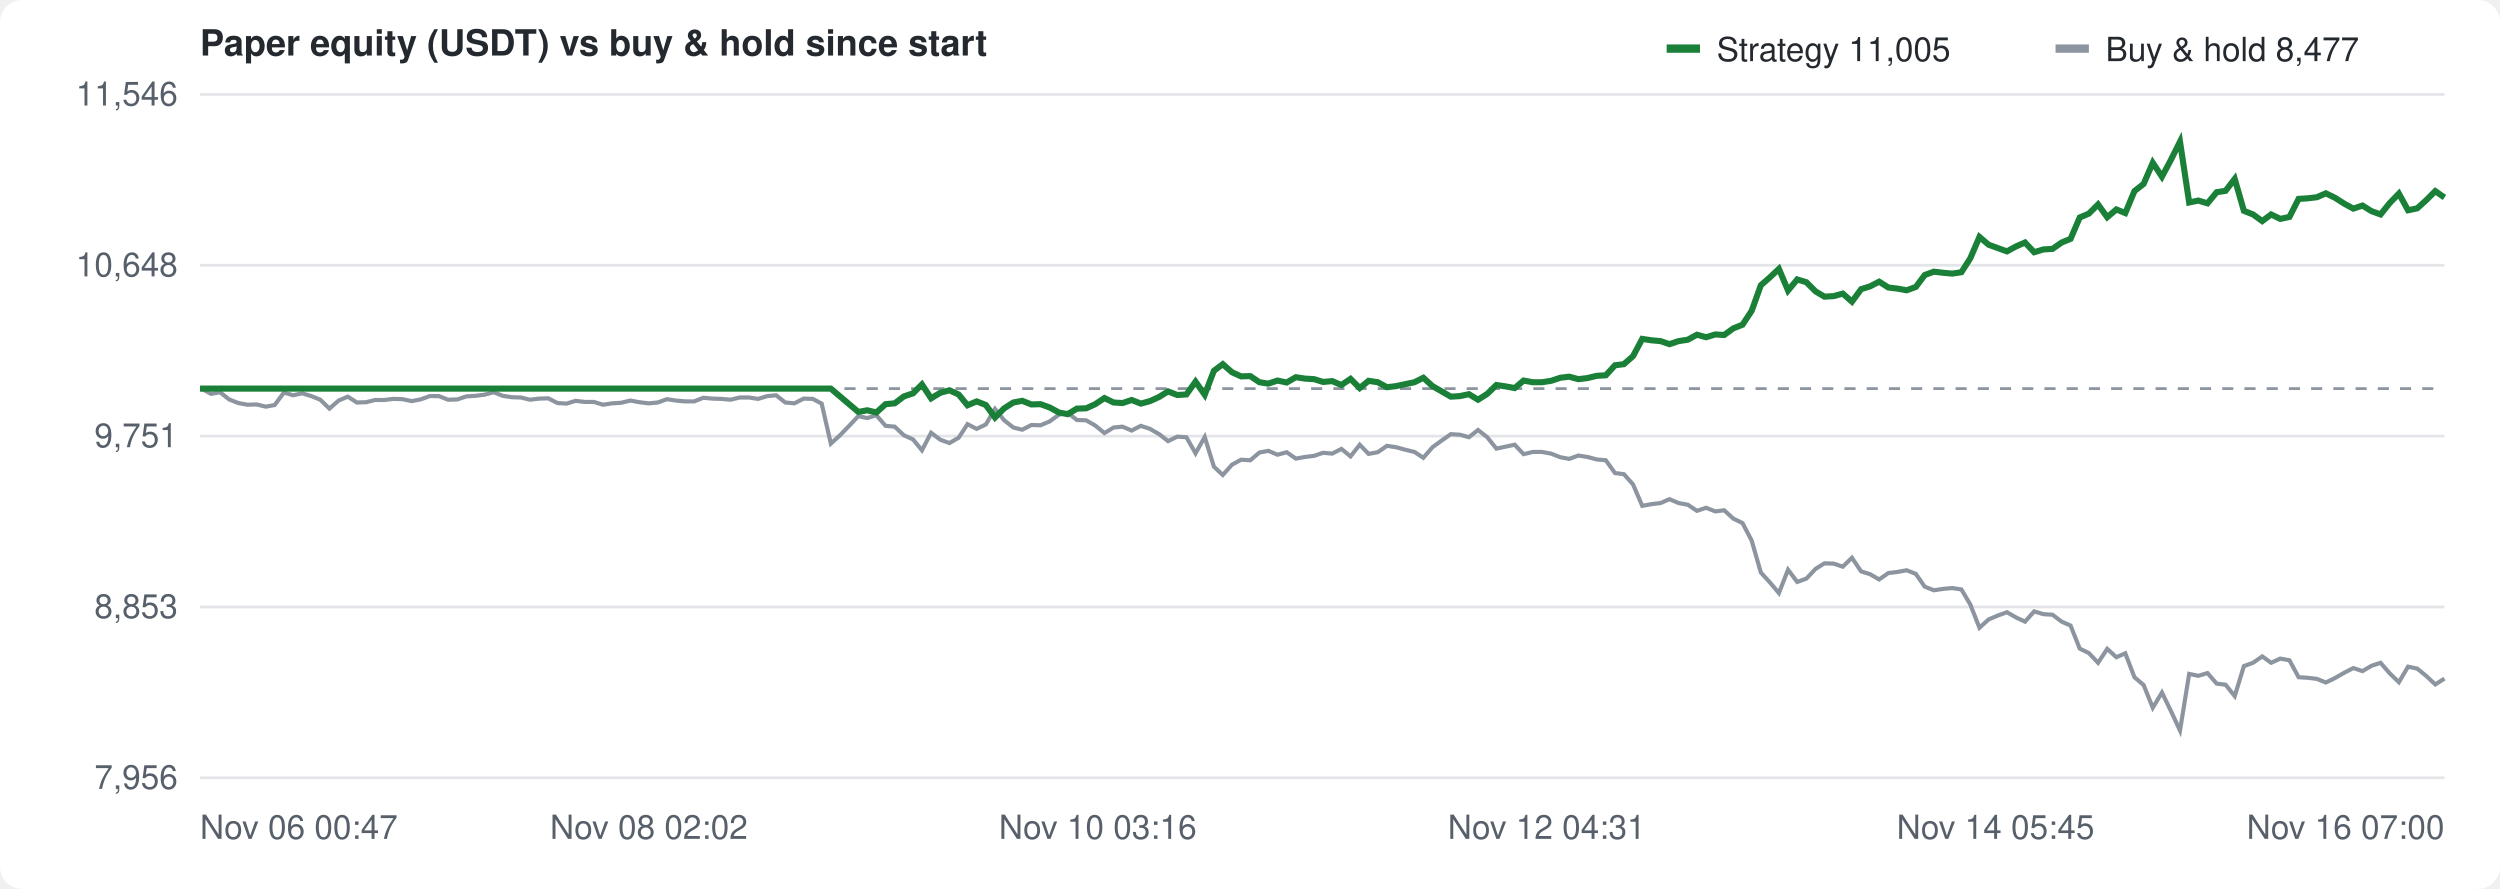
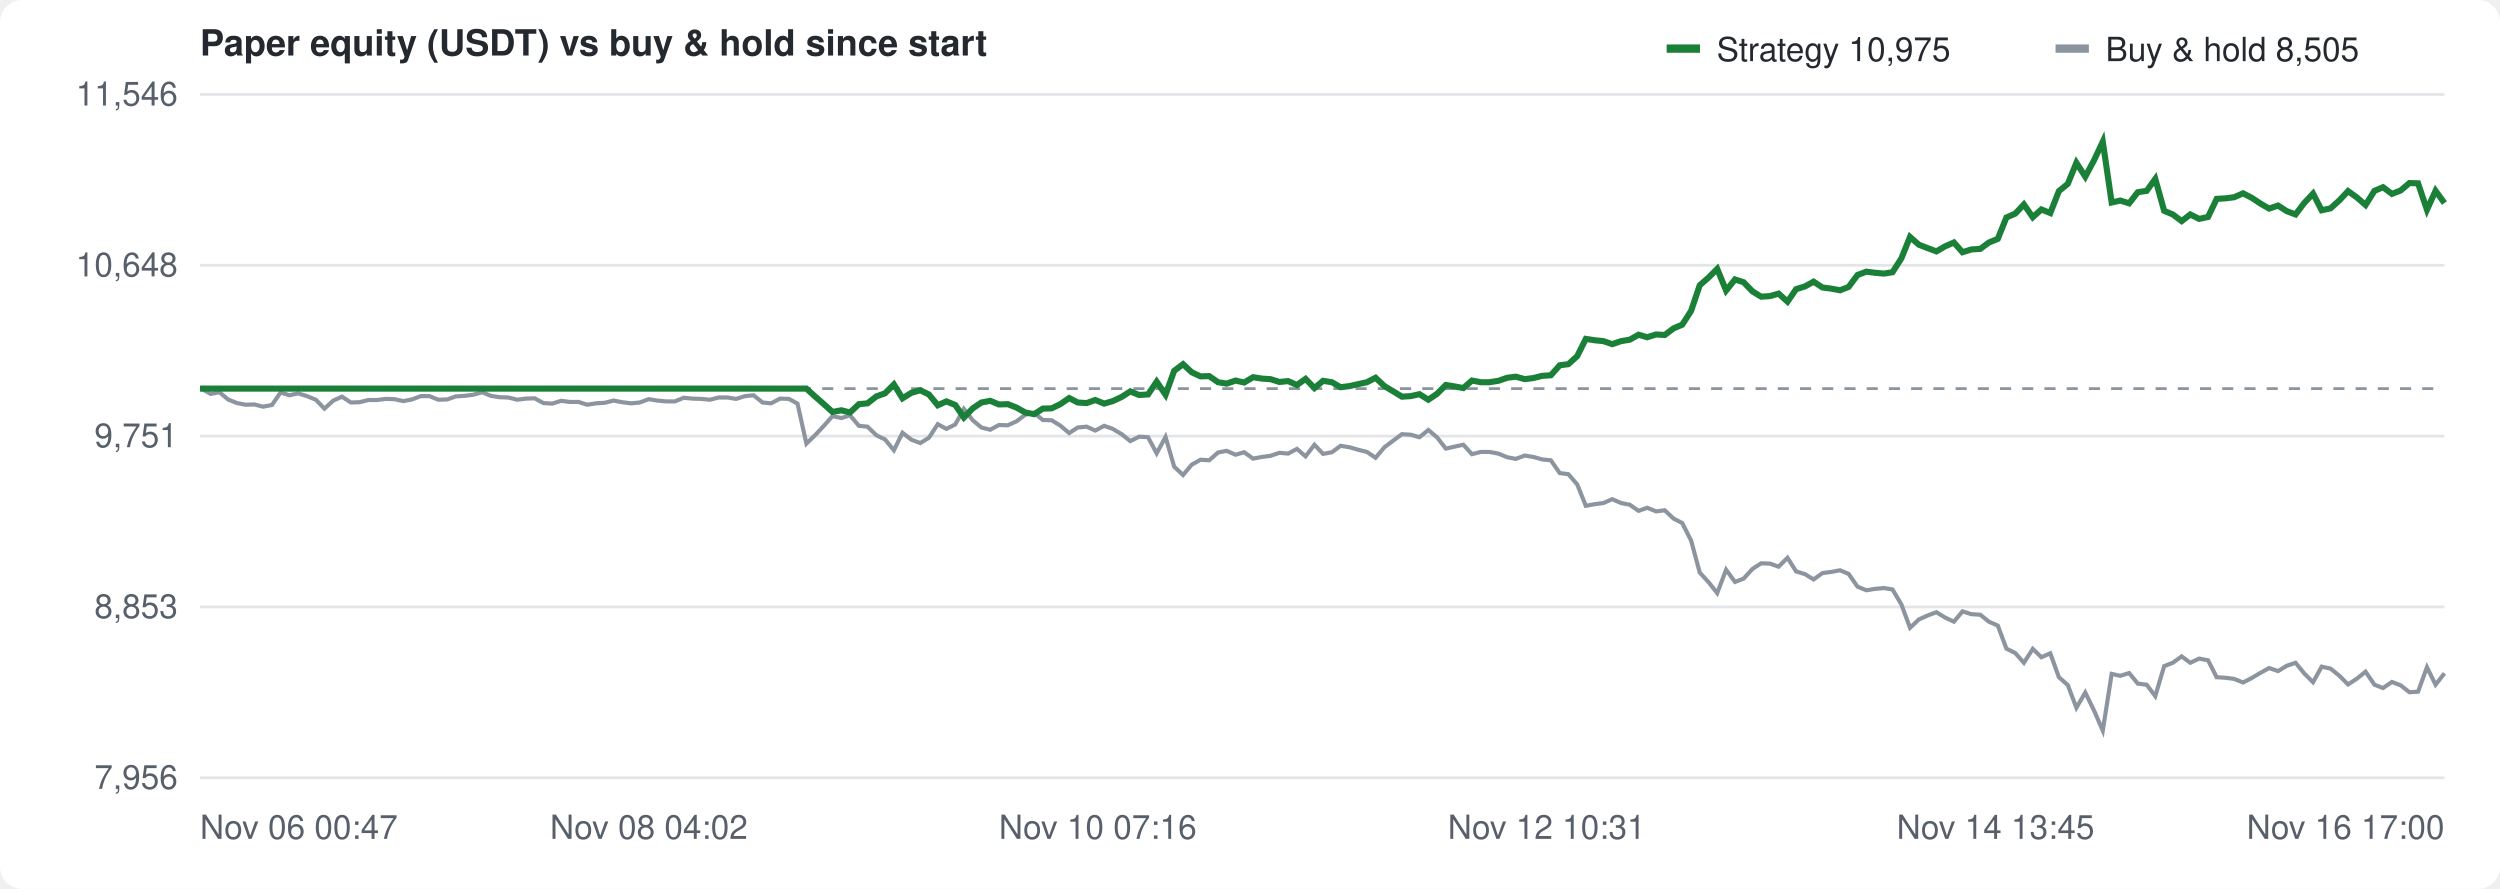
<svg xmlns="http://www.w3.org/2000/svg" width="900" height="320" viewBox="0 0 900 320" font-family="-apple-system,Segoe UI,Helvetica,Arial,sans-serif" font-size="12" fill="#57606a">
  <rect width="100%" height="100%" fill="#ffffff" rx="8" />
  <text x="72" y="20" font-size="13" font-weight="600" fill="#24292f">Paper equity (USDT) vs buy &amp; hold since start</text>
  <g transform="translate(600,10)">
    <rect width="12" height="3" y="6" fill="#1a7f37" />
-     <text x="18" y="12" fill="#24292f">Strategy 11,005</text>
+     <text x="18" y="12" fill="#24292f">Strategy 10,975</text>
    <rect x="140" width="12" height="3" y="6" fill="#8c959f" />
-     <text x="158" y="12" fill="#24292f">Buy &amp; hold 8,477</text>
+     <text x="158" y="12" fill="#24292f">Buy &amp; hold 8,505</text>
  </g>
  <line x1="72" y1="280.0" x2="880" y2="280.0" stroke="#e3e5e8" />
  <text x="64" y="284.0" text-anchor="end">7,956</text>
  <line x1="72" y1="218.5" x2="880" y2="218.5" stroke="#e3e5e8" />
  <text x="64" y="222.5" text-anchor="end">8,853</text>
  <line x1="72" y1="157.0" x2="880" y2="157.0" stroke="#e3e5e8" />
  <text x="64" y="161.0" text-anchor="end">9,751</text>
  <line x1="72" y1="95.5" x2="880" y2="95.5" stroke="#e3e5e8" />
  <text x="64" y="99.5" text-anchor="end">10,648</text>
  <line x1="72" y1="34.0" x2="880" y2="34.0" stroke="#e3e5e8" />
  <text x="64" y="38.0" text-anchor="end">11,546</text>
  <text x="72.0" y="302" text-anchor="start">Nov 06 00:47</text>
-   <text x="233.6" y="302" text-anchor="middle">Nov 08 02:02</text>
-   <text x="395.2" y="302" text-anchor="middle">Nov 10 03:16</text>
-   <text x="556.8" y="302" text-anchor="middle">Nov 12 04:31</text>
-   <text x="718.4" y="302" text-anchor="middle">Nov 14 05:45</text>
-   <text x="880.0" y="302" text-anchor="end">Nov 16 07:00</text>
+   <text x="233.6" y="302" text-anchor="middle">Nov 08 04:02</text>
+   <text x="395.2" y="302" text-anchor="middle">Nov 10 07:16</text>
+   <text x="556.8" y="302" text-anchor="middle">Nov 12 10:31</text>
+   <text x="718.4" y="302" text-anchor="middle">Nov 14 13:45</text>
+   <text x="880.0" y="302" text-anchor="end">Nov 16 17:00</text>
  <line x1="72" y1="139.9" x2="880" y2="139.9" stroke="#8c959f" stroke-dasharray="4 4" />
-   <path d="M72.0,139.9 L72.7,140.0 L76.0,141.8 L79.2,141.2 L82.5,143.8 L85.8,145.1 L89.1,145.7 L92.4,145.6 L95.7,146.4 L98.9,145.8 L102.2,141.3 L105.5,142.3 L108.8,141.6 L112.1,142.6 L115.3,143.9 L118.6,147.1 L121.9,144.2 L125.2,142.8 L128.5,144.9 L131.8,144.8 L135.0,144.0 L138.3,144.0 L141.6,143.6 L144.9,143.7 L148.2,144.4 L151.4,143.8 L154.7,142.6 L158.0,142.6 L161.3,143.9 L164.6,143.8 L167.9,142.7 L171.1,142.5 L174.4,142.1 L177.7,141.2 L181.0,142.5 L184.3,143.0 L187.5,143.1 L190.8,143.9 L194.1,143.5 L197.4,143.4 L200.7,145.1 L204.0,145.3 L207.2,144.3 L210.5,144.7 L213.8,144.7 L217.1,145.7 L220.4,145.2 L223.6,145.0 L226.9,144.2 L230.2,144.8 L233.5,145.2 L236.8,144.9 L240.1,143.7 L243.3,144.2 L246.6,144.5 L249.9,144.5 L253.2,143.2 L256.5,143.5 L259.7,143.6 L263.0,143.9 L266.3,143.1 L269.6,143.1 L272.9,143.6 L276.2,142.6 L279.4,142.3 L282.7,144.9 L286.0,145.2 L289.3,143.5 L292.6,143.6 L295.8,145.3 L299.1,159.7 L302.4,156.7 L305.7,153.3 L309.0,149.8 L312.2,150.5 L315.5,149.5 L318.8,153.3 L322.1,153.6 L325.4,156.7 L328.7,158.2 L331.9,162.1 L335.2,155.8 L338.5,158.3 L341.8,159.5 L345.1,157.6 L348.3,152.7 L351.6,154.4 L354.9,152.8 L358.2,147.2 L361.5,151.3 L364.8,153.9 L368.0,154.7 L371.3,153.0 L374.6,153.1 L377.9,151.7 L381.2,149.3 L384.4,148.6 L387.7,151.2 L391.0,151.3 L394.3,153.2 L397.6,155.9 L400.9,153.9 L404.1,153.6 L407.4,155.0 L410.7,153.3 L414.0,154.4 L417.3,156.3 L420.5,158.8 L423.8,157.2 L427.1,157.4 L430.4,163.2 L433.7,157.3 L437.0,168.0 L440.2,171.0 L443.5,167.3 L446.8,165.5 L450.1,165.7 L453.4,162.9 L456.6,162.3 L459.9,163.7 L463.2,162.8 L466.5,165.1 L469.8,164.5 L473.1,164.1 L476.3,163.0 L479.6,163.3 L482.9,161.6 L486.2,164.3 L489.5,160.1 L492.7,163.4 L496.0,162.8 L499.3,160.5 L502.6,161.0 L505.9,161.9 L509.2,162.7 L512.4,164.8 L515.7,161.0 L519.0,158.6 L522.3,156.3 L525.6,156.5 L528.8,157.4 L532.1,154.8 L535.4,157.4 L538.7,161.5 L542.0,160.8 L545.3,160.1 L548.5,163.5 L551.8,162.7 L555.1,162.7 L558.4,163.3 L561.7,164.6 L564.9,165.2 L568.2,164.0 L571.5,164.5 L574.8,165.4 L578.1,165.7 L581.4,170.3 L584.6,170.7 L587.9,174.4 L591.2,182.1 L594.5,181.5 L597.8,181.1 L601.0,179.7 L604.3,181.1 L607.6,181.7 L610.9,183.9 L614.2,182.8 L617.5,184.1 L620.7,183.7 L624.0,186.7 L627.3,188.3 L630.6,194.6 L633.9,206.1 L637.1,209.6 L640.4,213.5 L643.7,205.1 L647.0,209.5 L650.3,208.3 L653.6,204.8 L656.8,202.8 L660.1,202.9 L663.4,204.0 L666.7,200.8 L670.0,205.7 L673.2,206.7 L676.5,208.6 L679.8,206.3 L683.1,205.9 L686.4,205.3 L689.7,206.6 L692.9,211.2 L696.2,212.5 L699.5,212.0 L702.8,211.7 L706.1,212.2 L709.3,217.6 L712.6,226.0 L715.9,223.0 L719.2,221.6 L722.5,220.4 L725.8,222.3 L729.0,223.8 L732.3,220.1 L735.6,221.1 L738.9,221.3 L742.2,223.8 L745.4,225.2 L748.7,233.5 L752.0,235.1 L755.3,238.6 L758.6,233.6 L761.9,236.6 L765.1,235.2 L768.4,243.8 L771.7,246.6 L775.0,254.8 L778.3,249.3 L781.5,255.9 L784.8,263.0 L788.1,242.6 L791.4,243.3 L794.7,242.3 L798.0,246.1 L801.2,246.5 L804.5,250.6 L807.8,239.8 L811.1,238.6 L814.4,236.3 L817.6,238.6 L820.9,237.1 L824.2,237.7 L827.5,243.8 L830.8,244.0 L834.1,244.4 L837.3,245.7 L840.6,244.1 L843.9,242.2 L847.2,240.5 L850.5,241.6 L853.7,239.7 L857.0,238.6 L860.3,242.4 L863.6,245.6 L866.9,240.0 L870.2,240.7 L873.4,243.3 L876.7,246.4 L880.0,244.3" fill="none" stroke="#8c959f" stroke-width="1.5" />
-   <path d="M72.0,139.9 L72.7,139.9 L76.0,139.9 L79.2,139.9 L82.5,139.9 L85.8,139.9 L89.1,139.9 L92.4,139.9 L95.7,139.9 L98.9,139.9 L102.2,139.9 L105.5,139.9 L108.8,139.9 L112.1,139.9 L115.3,139.9 L118.6,139.9 L121.9,139.9 L125.2,139.9 L128.5,139.9 L131.8,139.9 L135.0,139.9 L138.3,139.9 L141.6,139.9 L144.9,139.9 L148.2,139.9 L151.4,139.9 L154.7,139.9 L158.0,139.9 L161.3,139.9 L164.6,139.9 L167.9,139.9 L171.1,139.9 L174.4,139.9 L177.7,139.9 L181.0,139.9 L184.3,139.9 L187.5,139.9 L190.8,139.9 L194.1,139.9 L197.4,139.9 L200.7,139.9 L204.0,139.9 L207.2,139.9 L210.5,139.9 L213.8,139.9 L217.1,139.9 L220.4,139.9 L223.6,139.9 L226.9,139.9 L230.2,139.9 L233.5,139.9 L236.8,139.9 L240.1,139.9 L243.3,139.9 L246.6,139.9 L249.9,139.9 L253.2,139.9 L256.5,139.9 L259.7,139.9 L263.0,139.9 L266.3,139.9 L269.6,139.9 L272.9,139.9 L276.2,139.9 L279.4,139.9 L282.7,139.9 L286.0,139.9 L289.3,139.9 L292.6,139.9 L295.8,139.9 L299.1,139.9 L302.4,142.7 L305.7,145.5 L309.0,148.3 L312.2,147.7 L315.5,148.5 L318.8,145.5 L322.1,145.2 L325.4,142.7 L328.7,141.6 L331.9,138.4 L335.2,143.4 L338.5,141.4 L341.8,140.5 L345.1,142.0 L348.3,145.9 L351.6,144.5 L354.9,145.8 L358.2,150.3 L361.5,147.0 L364.8,144.9 L368.0,144.3 L371.3,145.6 L374.6,145.5 L377.9,146.7 L381.2,148.5 L384.4,149.1 L387.7,147.1 L391.0,147.0 L394.3,145.5 L397.6,143.3 L400.9,144.9 L404.1,145.1 L407.4,144.0 L410.7,145.3 L414.0,144.4 L417.3,142.9 L420.5,140.9 L423.8,142.2 L427.1,142.0 L430.4,137.4 L433.7,142.1 L437.0,133.5 L440.2,131.1 L443.5,134.0 L446.8,135.5 L450.1,135.4 L453.4,137.6 L456.6,138.1 L459.9,137.0 L463.2,137.7 L466.5,135.8 L469.8,136.3 L473.1,136.5 L476.3,137.5 L479.6,137.2 L482.9,138.6 L486.2,136.4 L489.5,139.7 L492.7,137.1 L496.0,137.6 L499.3,139.4 L502.6,139.0 L505.9,138.3 L509.2,137.6 L512.4,136.0 L515.7,139.0 L519.0,140.9 L522.3,142.8 L525.6,142.6 L528.8,141.9 L532.1,143.9 L535.4,141.8 L538.7,138.6 L542.0,139.1 L545.3,139.7 L548.5,137.0 L551.8,137.6 L555.1,137.6 L558.4,137.1 L561.7,136.0 L564.9,135.6 L568.2,136.5 L571.5,136.1 L574.8,135.3 L578.1,135.1 L581.4,131.5 L584.6,131.1 L587.9,128.2 L591.2,122.0 L594.5,122.5 L597.8,122.8 L601.0,123.9 L604.3,122.8 L607.6,122.3 L610.9,120.5 L614.2,121.4 L617.5,120.4 L620.7,120.6 L624.0,118.2 L627.3,116.9 L630.6,111.9 L633.9,102.7 L637.1,99.9 L640.4,96.8 L643.7,104.6 L647.0,100.6 L650.3,101.6 L653.6,104.9 L656.8,106.8 L660.1,106.6 L663.4,105.7 L666.7,108.6 L670.0,104.1 L673.2,103.1 L676.5,101.4 L679.8,103.5 L683.1,103.9 L686.4,104.5 L689.7,103.3 L692.9,99.0 L696.2,97.8 L699.5,98.2 L702.8,98.5 L706.1,98.0 L709.3,93.0 L712.6,85.3 L715.9,88.1 L719.2,89.3 L722.5,90.5 L725.8,88.7 L729.0,87.3 L732.3,90.8 L735.6,89.8 L738.9,89.6 L742.2,87.3 L745.4,86.0 L748.7,78.3 L752.0,76.9 L755.3,73.6 L758.6,78.2 L761.9,75.4 L765.1,76.7 L768.4,68.8 L771.7,66.2 L775.0,58.6 L778.3,63.6 L781.5,57.6 L784.8,51.0 L788.1,72.9 L791.4,72.2 L794.7,73.2 L798.0,69.2 L801.2,68.7 L804.5,64.4 L807.8,75.9 L811.1,77.2 L814.4,79.6 L817.6,77.2 L820.9,78.8 L824.2,78.1 L827.5,71.6 L830.8,71.4 L834.1,71.0 L837.3,69.6 L840.6,71.2 L843.9,73.3 L847.2,75.1 L850.5,74.0 L853.7,76.0 L857.0,77.2 L860.3,73.1 L863.6,69.7 L866.9,75.7 L870.2,75.0 L873.4,72.1 L876.7,68.8 L880.0,71.1" fill="none" stroke="#1a7f37" stroke-width="2.2" />
+   <path d="M72.0,139.9 L72.7,140.0 L75.8,141.8 L79.0,141.2 L82.1,143.8 L85.3,145.1 L88.4,145.7 L91.6,145.6 L94.7,146.4 L97.9,145.8 L101.0,141.3 L104.2,142.3 L107.3,141.6 L110.5,142.6 L113.7,143.9 L116.8,147.1 L120.0,144.2 L123.1,142.8 L126.3,144.9 L129.4,144.8 L132.6,144.0 L135.7,144.0 L138.9,143.6 L142.0,143.7 L145.2,144.4 L148.3,143.8 L151.5,142.6 L154.6,142.6 L157.8,143.9 L161.0,143.8 L164.1,142.7 L167.3,142.5 L170.4,142.1 L173.6,141.2 L176.7,142.5 L179.9,143.0 L183.0,143.1 L186.2,143.9 L189.3,143.5 L192.5,143.4 L195.6,145.1 L198.8,145.3 L202.0,144.3 L205.1,144.7 L208.3,144.7 L211.4,145.7 L214.6,145.2 L217.7,145.0 L220.9,144.2 L224.0,144.8 L227.2,145.2 L230.3,144.9 L233.5,143.7 L236.6,144.2 L239.8,144.5 L243.0,144.5 L246.1,143.2 L249.3,143.5 L252.4,143.6 L255.6,143.9 L258.7,143.1 L261.9,143.1 L265.0,143.6 L268.2,142.6 L271.3,142.3 L274.5,144.9 L277.6,145.2 L280.8,143.5 L284.0,143.6 L287.1,145.3 L290.3,159.7 L293.4,156.7 L296.6,153.3 L299.7,149.8 L302.9,150.5 L306.0,149.5 L309.2,153.3 L312.3,153.6 L315.5,156.7 L318.6,158.2 L321.8,162.1 L324.9,155.8 L328.1,158.3 L331.3,159.5 L334.4,157.6 L337.6,152.7 L340.7,154.4 L343.9,152.8 L347.0,147.2 L350.2,151.3 L353.3,153.9 L356.5,154.7 L359.6,153.0 L362.8,153.1 L365.9,151.7 L369.1,149.3 L372.3,148.6 L375.4,151.2 L378.6,151.3 L381.7,153.2 L384.9,155.9 L388.0,153.9 L391.2,153.6 L394.3,155.0 L397.5,153.3 L400.6,154.4 L403.8,156.3 L406.9,158.8 L410.1,157.2 L413.3,157.4 L416.4,163.2 L419.6,157.3 L422.7,168.0 L425.9,171.0 L429.0,167.3 L432.2,165.5 L435.3,165.7 L438.5,162.9 L441.6,162.3 L444.8,163.7 L447.9,162.8 L451.1,165.1 L454.3,164.5 L457.4,164.1 L460.6,163.0 L463.7,163.3 L466.9,161.6 L470.0,164.3 L473.2,160.1 L476.3,163.4 L479.5,162.8 L482.6,160.5 L485.8,161.0 L488.9,161.9 L492.1,162.7 L495.2,164.8 L498.4,161.0 L501.6,158.6 L504.7,156.3 L507.9,156.5 L511.0,157.4 L514.2,154.8 L517.3,157.4 L520.5,161.5 L523.6,160.8 L526.8,160.1 L529.9,163.5 L533.1,162.7 L536.2,162.7 L539.4,163.3 L542.6,164.6 L545.7,165.2 L548.9,164.0 L552.0,164.5 L555.2,165.4 L558.3,165.7 L561.5,170.3 L564.6,170.7 L567.8,174.4 L570.9,182.1 L574.1,181.5 L577.2,181.1 L580.4,179.7 L583.6,181.1 L586.7,181.7 L589.9,183.9 L593.0,182.8 L596.2,184.1 L599.3,183.7 L602.5,186.7 L605.6,188.3 L608.8,194.6 L611.9,206.1 L615.1,209.6 L618.2,213.5 L621.4,205.1 L624.6,209.5 L627.7,208.3 L630.9,204.8 L634.0,202.8 L637.2,202.9 L640.3,204.0 L643.5,200.8 L646.6,205.7 L649.8,206.7 L652.9,208.6 L656.1,206.3 L659.2,205.9 L662.4,205.3 L665.5,206.6 L668.7,211.2 L671.9,212.5 L675.0,212.0 L678.2,211.7 L681.3,212.2 L684.5,217.6 L687.6,226.0 L690.8,223.0 L693.9,221.6 L697.1,220.4 L700.2,222.3 L703.4,223.8 L706.5,220.1 L709.7,221.1 L712.9,221.3 L716.0,223.8 L719.2,225.2 L722.3,233.5 L725.5,235.1 L728.6,238.6 L731.8,233.6 L734.9,236.6 L738.1,235.2 L741.2,243.8 L744.4,246.6 L747.5,254.8 L750.7,249.3 L753.9,255.9 L757.0,263.0 L760.2,242.6 L763.3,243.3 L766.5,242.3 L769.6,246.1 L772.8,246.5 L775.9,250.6 L779.1,239.8 L782.2,238.6 L785.4,236.3 L788.5,238.6 L791.7,237.1 L794.9,237.7 L798.0,243.8 L801.2,244.0 L804.3,244.4 L807.5,245.7 L810.6,244.1 L813.8,242.2 L816.9,240.5 L820.1,241.6 L823.2,239.7 L826.4,238.6 L829.5,242.4 L832.7,245.6 L835.8,240.0 L839.0,240.7 L842.2,243.3 L845.3,246.4 L848.5,244.3 L851.6,241.8 L854.8,246.5 L857.9,247.7 L861.1,245.5 L864.2,246.7 L867.4,249.2 L870.5,249.0 L873.7,240.2 L876.8,246.5 L880.0,242.4" fill="none" stroke="#8c959f" stroke-width="1.5" />
+   <path d="M72.0,139.9 L72.7,139.9 L75.8,139.9 L79.0,139.9 L82.1,139.9 L85.3,139.9 L88.4,139.9 L91.6,139.9 L94.7,139.9 L97.9,139.9 L101.0,139.9 L104.2,139.9 L107.3,139.9 L110.5,139.9 L113.7,139.9 L116.8,139.9 L120.0,139.9 L123.1,139.9 L126.3,139.9 L129.4,139.9 L132.6,139.9 L135.7,139.9 L138.9,139.9 L142.0,139.9 L145.2,139.9 L148.3,139.9 L151.5,139.9 L154.6,139.9 L157.8,139.9 L161.0,139.9 L164.1,139.9 L167.3,139.9 L170.4,139.9 L173.6,139.9 L176.7,139.9 L179.9,139.9 L183.0,139.9 L186.2,139.9 L189.3,139.9 L192.5,139.9 L195.6,139.9 L198.8,139.9 L202.0,139.9 L205.1,139.9 L208.3,139.9 L211.4,139.9 L214.6,139.9 L217.7,139.9 L220.9,139.9 L224.0,139.9 L227.2,139.9 L230.3,139.9 L233.5,139.9 L236.6,139.9 L239.8,139.9 L243.0,139.9 L246.1,139.9 L249.3,139.9 L252.4,139.9 L255.6,139.9 L258.7,139.9 L261.9,139.9 L265.0,139.9 L268.2,139.9 L271.3,139.9 L274.5,139.9 L277.6,139.9 L280.8,139.9 L284.0,139.9 L287.1,139.9 L290.3,139.9 L293.4,142.7 L296.6,145.5 L299.7,148.3 L302.9,147.7 L306.0,148.5 L309.2,145.5 L312.3,145.2 L315.5,142.7 L318.6,141.6 L321.8,138.4 L324.9,143.4 L328.1,141.4 L331.3,140.5 L334.4,142.0 L337.6,145.9 L340.7,144.5 L343.9,145.8 L347.0,150.3 L350.2,147.0 L353.3,144.9 L356.5,144.3 L359.6,145.6 L362.8,145.5 L365.9,146.7 L369.1,148.5 L372.3,149.1 L375.4,147.1 L378.6,147.0 L381.7,145.5 L384.9,143.3 L388.0,144.9 L391.2,145.1 L394.3,144.0 L397.5,145.3 L400.6,144.4 L403.8,142.9 L406.9,140.9 L410.1,142.2 L413.3,142.0 L416.4,137.4 L419.6,142.1 L422.7,133.5 L425.9,131.1 L429.0,134.0 L432.2,135.5 L435.3,135.4 L438.5,137.6 L441.6,138.1 L444.8,137.0 L447.9,137.7 L451.1,135.8 L454.3,136.3 L457.4,136.5 L460.6,137.5 L463.7,137.2 L466.9,138.6 L470.0,136.4 L473.2,139.7 L476.3,137.1 L479.5,137.6 L482.6,139.4 L485.8,139.0 L488.9,138.3 L492.1,137.6 L495.2,136.0 L498.4,139.0 L501.6,140.9 L504.7,142.8 L507.9,142.6 L511.0,141.9 L514.2,143.9 L517.3,141.8 L520.5,138.6 L523.6,139.1 L526.8,139.7 L529.9,137.0 L533.1,137.6 L536.2,137.6 L539.4,137.1 L542.6,136.0 L545.7,135.6 L548.9,136.5 L552.0,136.1 L555.2,135.3 L558.3,135.1 L561.5,131.5 L564.6,131.1 L567.8,128.2 L570.9,122.0 L574.1,122.5 L577.2,122.8 L580.4,123.9 L583.6,122.8 L586.7,122.3 L589.9,120.5 L593.0,121.4 L596.2,120.4 L599.3,120.6 L602.5,118.2 L605.6,116.9 L608.8,111.9 L611.9,102.7 L615.1,99.9 L618.2,96.8 L621.4,104.6 L624.6,100.6 L627.7,101.6 L630.9,104.9 L634.0,106.8 L637.2,106.6 L640.3,105.7 L643.5,108.6 L646.6,104.1 L649.8,103.1 L652.9,101.4 L656.1,103.5 L659.2,103.9 L662.4,104.5 L665.5,103.3 L668.7,99.0 L671.9,97.8 L675.0,98.2 L678.2,98.5 L681.3,98.0 L684.5,93.0 L687.6,85.3 L690.8,88.1 L693.9,89.3 L697.1,90.5 L700.2,88.7 L703.4,87.3 L706.5,90.8 L709.7,89.8 L712.9,89.6 L716.0,87.3 L719.2,86.0 L722.3,78.3 L725.5,76.9 L728.6,73.6 L731.8,78.2 L734.9,75.4 L738.1,76.7 L741.2,68.8 L744.4,66.2 L747.5,58.6 L750.7,63.6 L753.9,57.6 L757.0,51.0 L760.2,72.9 L763.3,72.2 L766.5,73.2 L769.6,69.2 L772.8,68.7 L775.9,64.4 L779.1,75.9 L782.2,77.2 L785.4,79.6 L788.5,77.2 L791.7,78.8 L794.9,78.1 L798.0,71.6 L801.2,71.4 L804.3,71.0 L807.5,69.6 L810.6,71.2 L813.8,73.3 L816.9,75.1 L820.1,74.0 L823.2,76.0 L826.4,77.2 L829.5,73.1 L832.7,69.7 L835.8,75.7 L839.0,75.0 L842.2,72.1 L845.3,68.8 L848.5,71.1 L851.6,73.8 L854.8,68.7 L857.9,67.4 L861.1,69.8 L864.2,68.6 L867.4,65.9 L870.5,66.0 L873.7,75.5 L876.8,68.7 L880.0,73.1" fill="none" stroke="#1a7f37" stroke-width="2.2" />
</svg>
